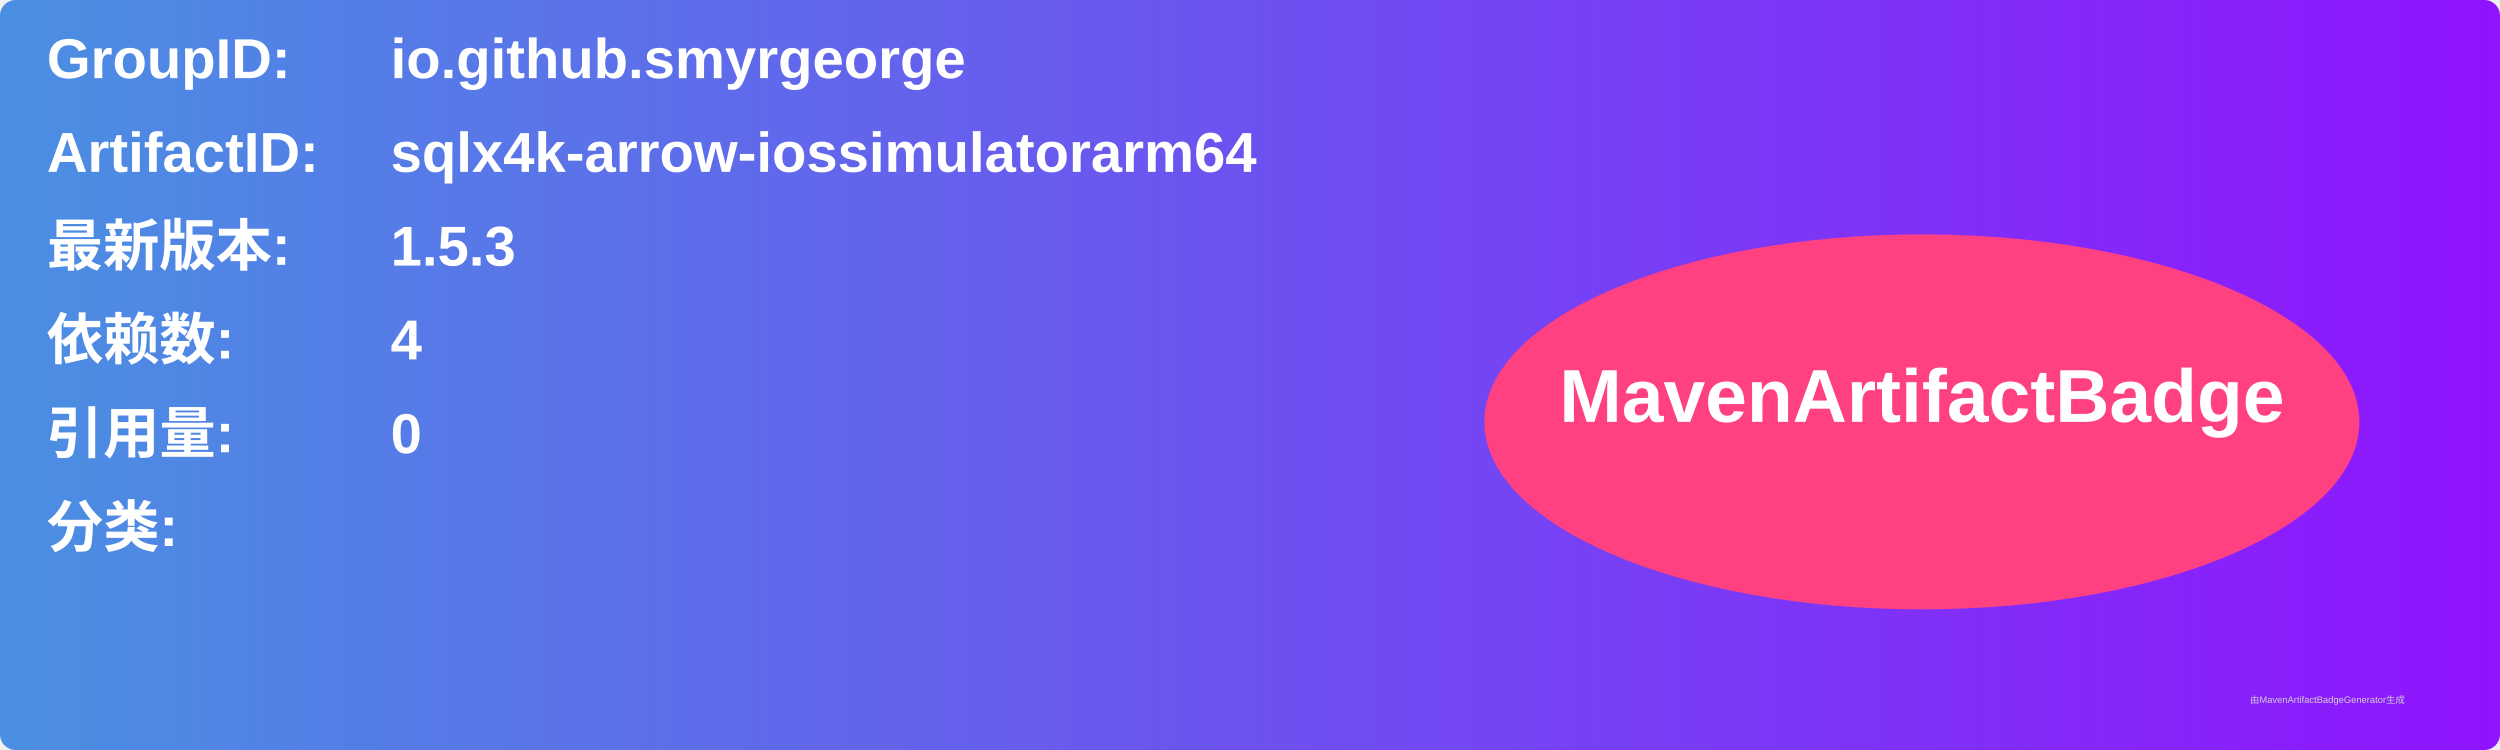
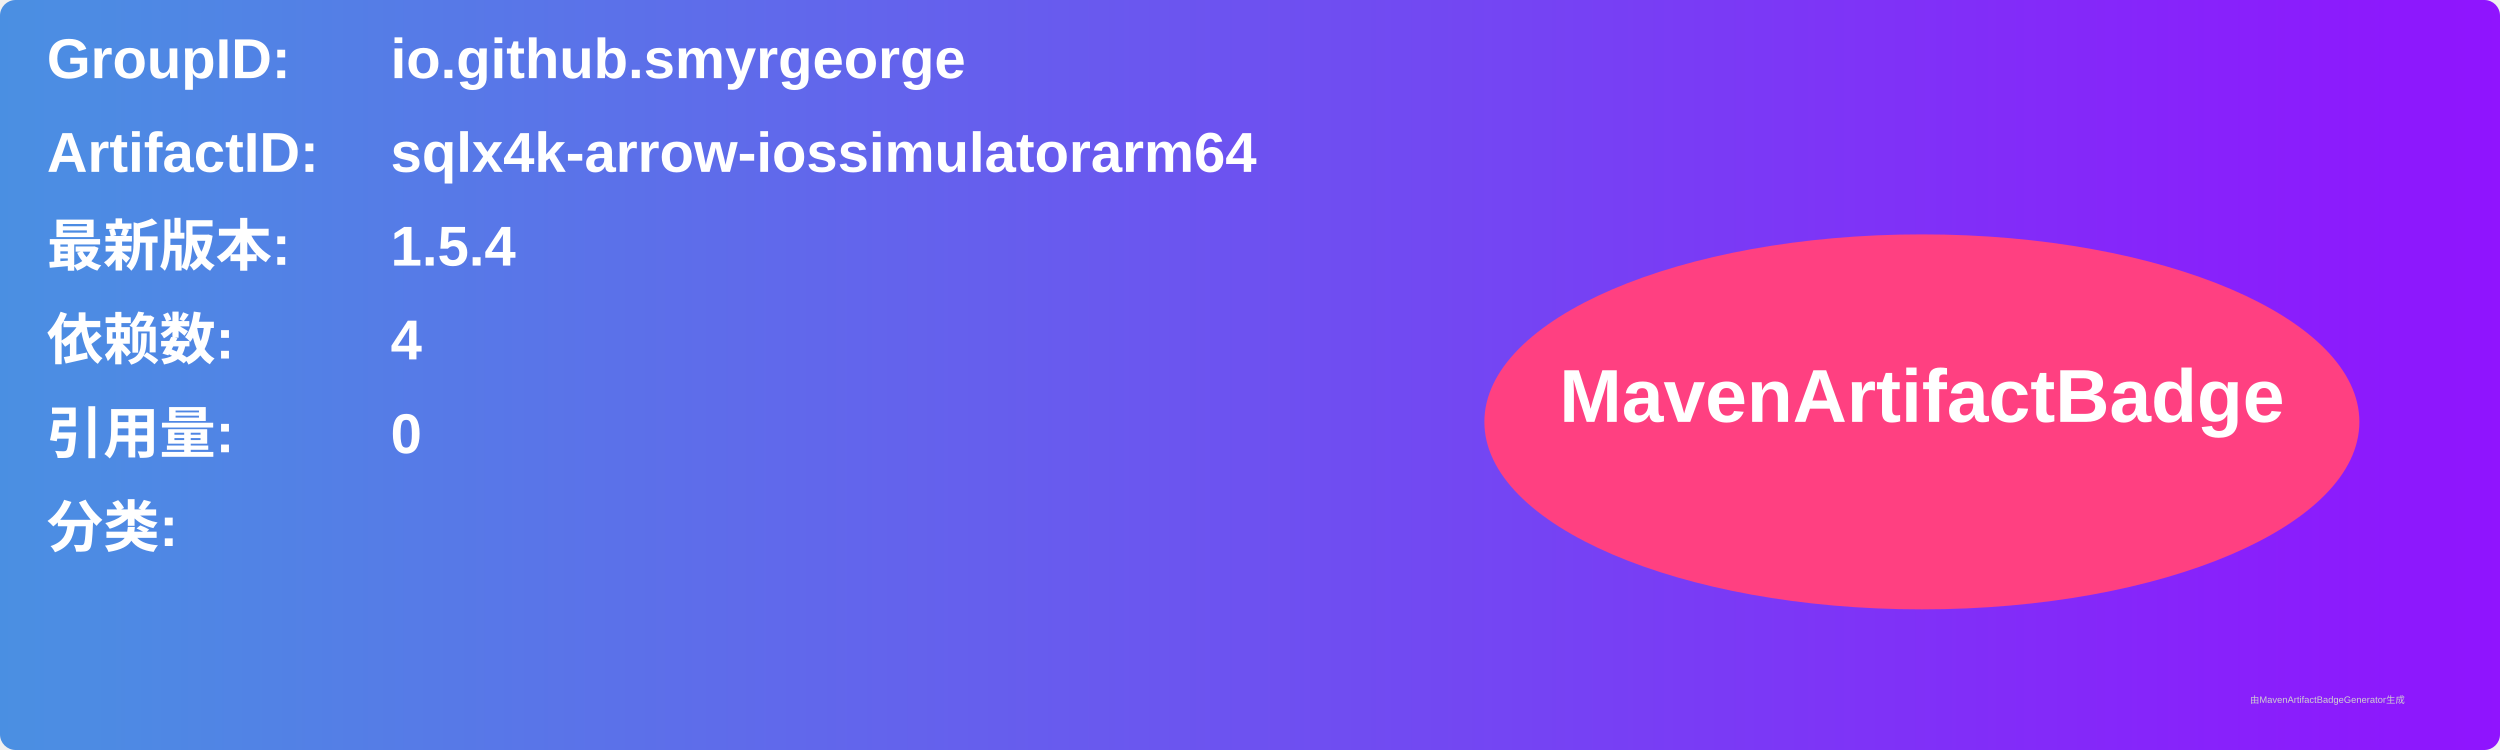
<svg xmlns="http://www.w3.org/2000/svg" width="800" height="240" viewBox="0 0 800 240">
  <linearGradient id="grad" x1="0%" y1="0%" x2="100%" y2="0%">
    <stop offset="0%" stop-color="#4a90e2" />
    <stop offset="100%" stop-color="#9013fe" />
  </linearGradient>
  <rect width="100%" height="100%" rx="5" ry="5" fill="url(#grad)" />
  <g transform="translate(15, 15)">
    <text x="0" y="10" font-family="Arial" font-size="18" fill="white" font-weight="bold" width="260">GroupID:</text>
    <text x="110" y="10" font-family="Arial" font-size="18" fill="white" font-weight="bold" width="460">io.github.smyrgeorge</text>
    <text x="0" y="40" font-family="Arial" font-size="18" fill="white" font-weight="bold" width="260">ArtifactID:</text>
    <text x="110" y="40" font-family="Arial" font-size="18" fill="white" font-weight="bold" width="460">sqlx4k-arrow-iossimulatorarm64</text>
    <text x="0" y="70" font-family="Arial" font-size="18" fill="white" font-weight="bold">最新版本:</text>
    <text x="110" y="70" font-family="Arial" font-size="18" fill="white" font-weight="bold">
-       <tspan font-weight="bold">1.5.3</tspan>
+       <tspan font-weight="bold">1.5.4</tspan>
    </text>
    <text x="0" y="100" font-family="Arial" font-size="18" fill="white" font-weight="bold">依赖数: </text>
    <text x="110" y="100" font-family="Arial" font-size="18" fill="white">
      <tspan font-weight="bold">4</tspan>
    </text>
    <text x="0" y="130" font-family="Arial" font-size="18" fill="white" font-weight="bold">引用量: </text>
    <text x="110" y="130" font-family="Arial" font-size="18" fill="white">
      <tspan font-weight="bold">0</tspan>
    </text>
    <text x="0" y="160" font-family="Arial" font-size="18" fill="white" font-weight="bold">分类:</text>
    <text x="10" y="190" font-family="Arial" font-size="10" fill="white">
      <tspan font-weight="bold" />
    </text>
    <ellipse cx="600" cy="120" rx="140" ry="60" fill="#ff4081" />
    <text x="600" y="120" text-anchor="middle" font-family="Arial" font-size="24" fill="white" font-weight="bold">MavenArtifactBadge</text>
  </g>
  <text x="720" y="225" font-family="Arial" font-size="3" fill="#d0d0d0">由MavenArtifactBadgeGenerator生成</text>
</svg>
